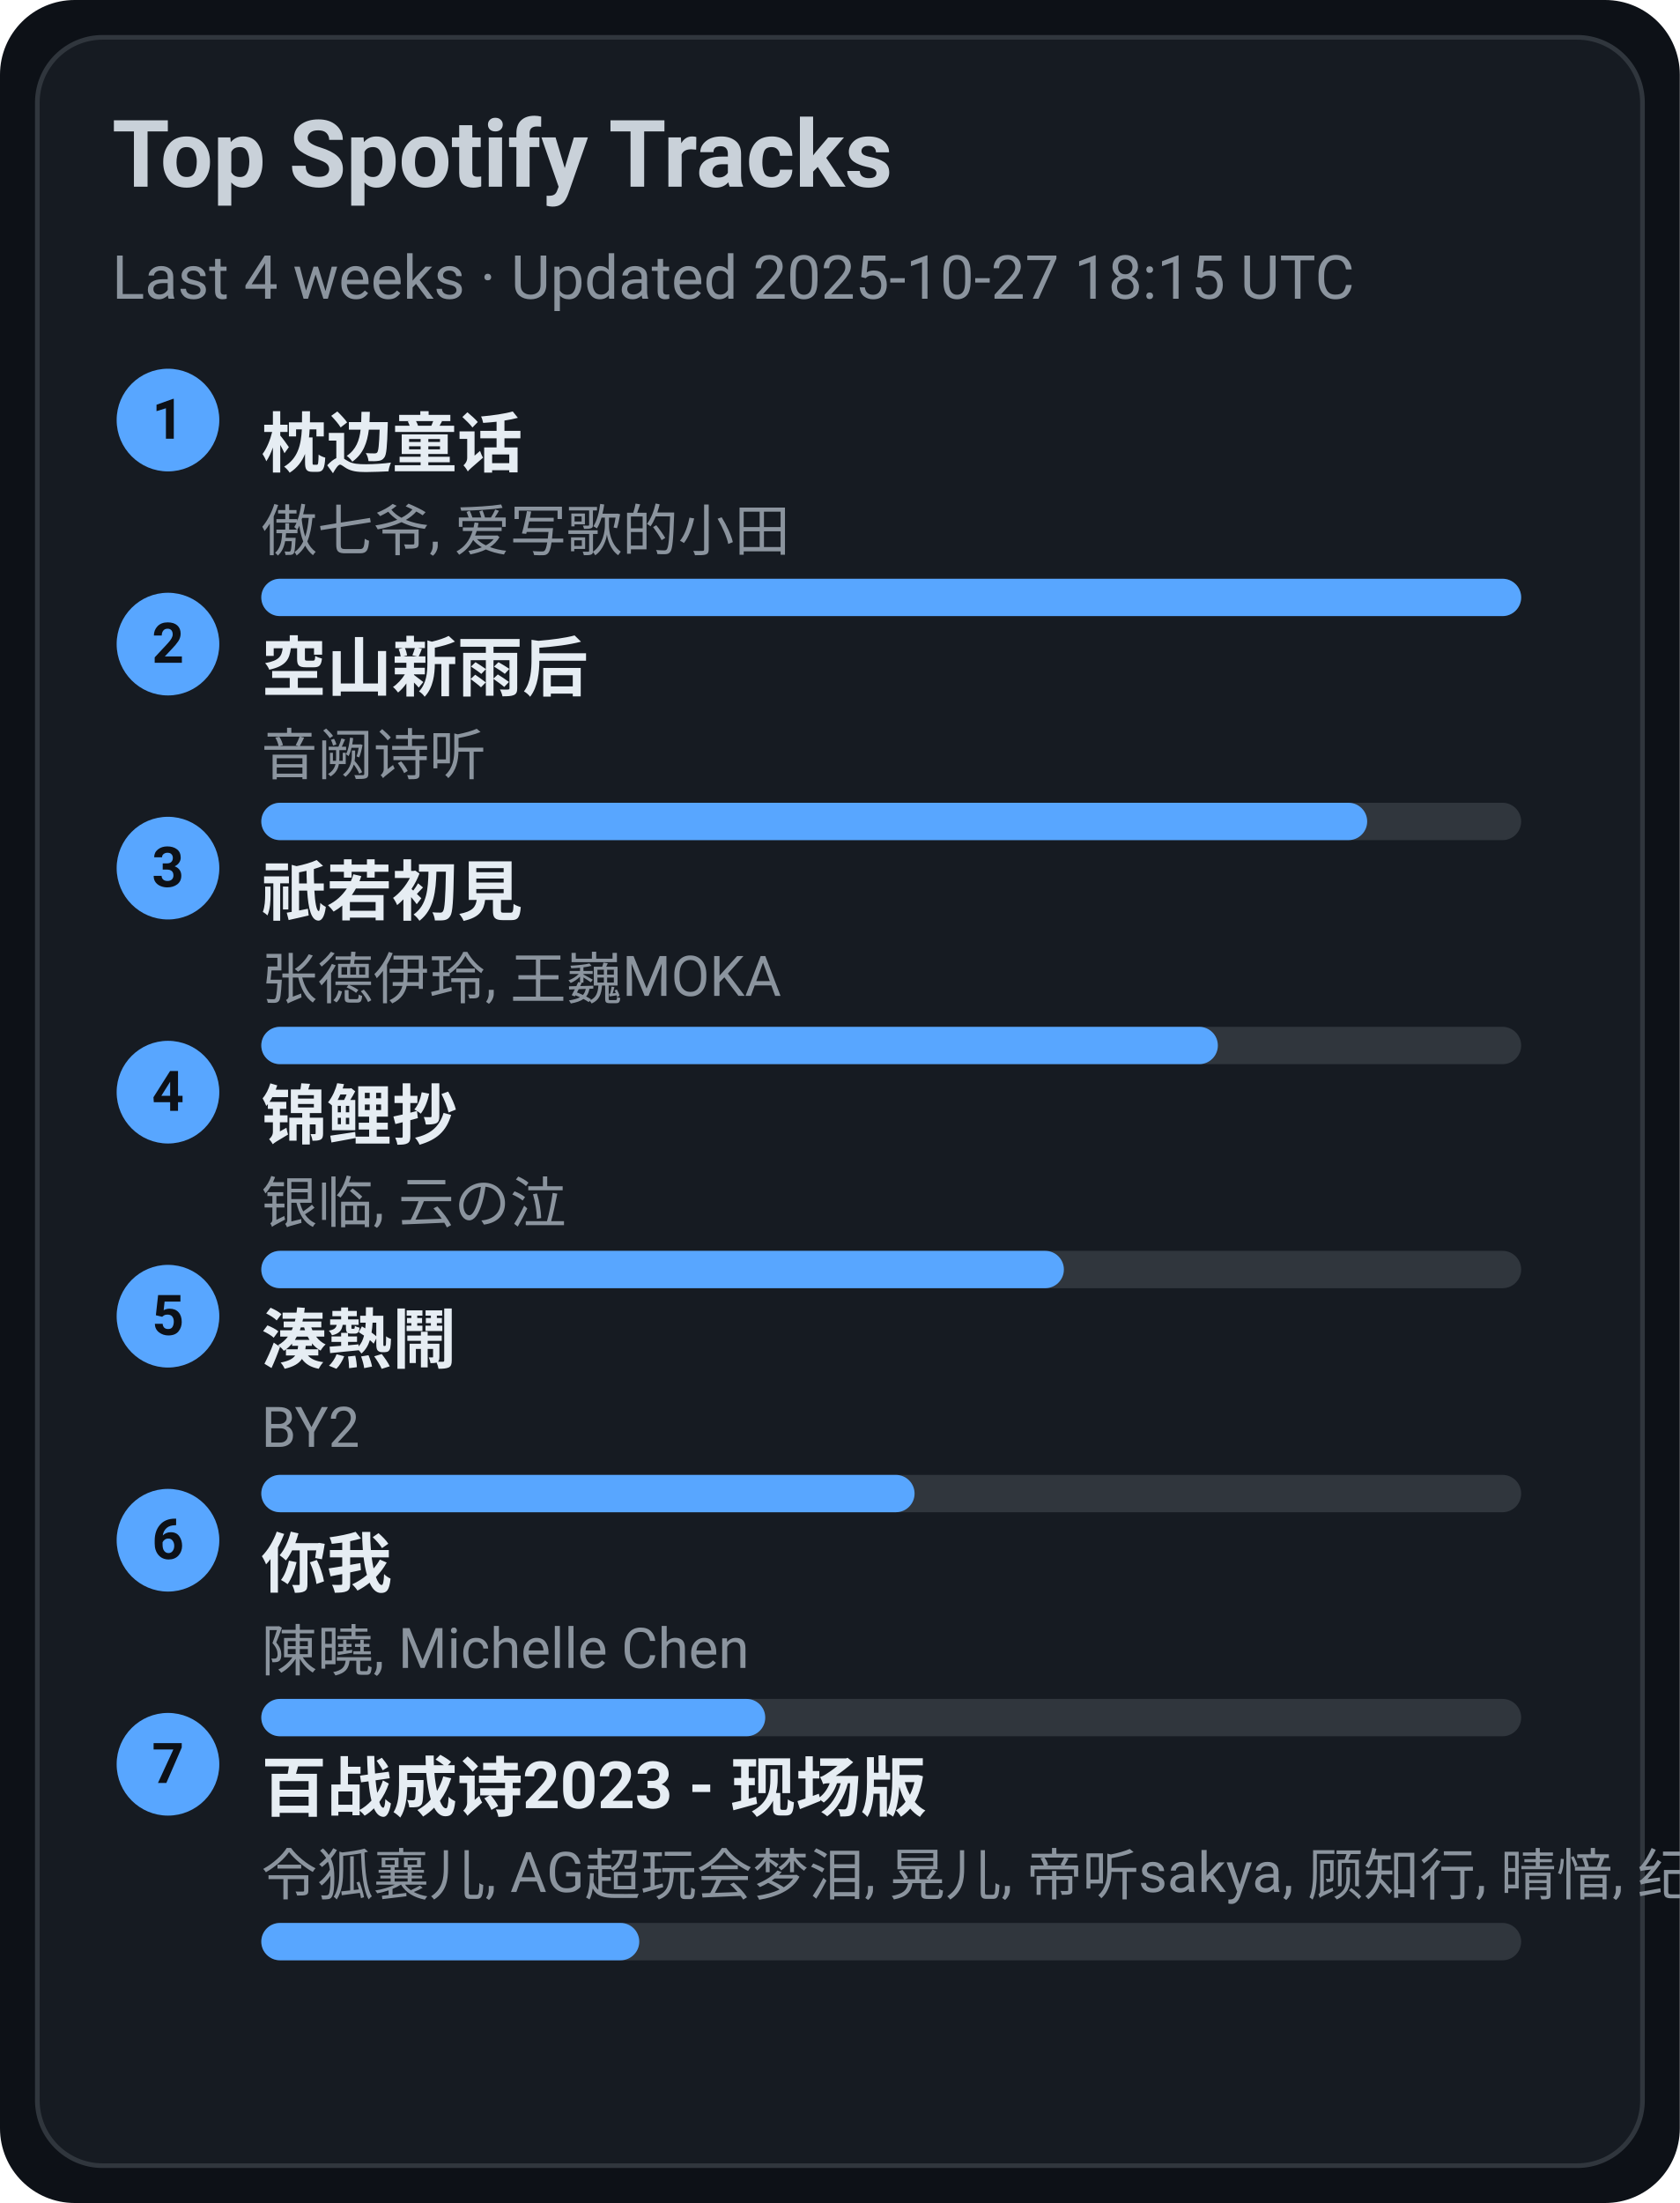
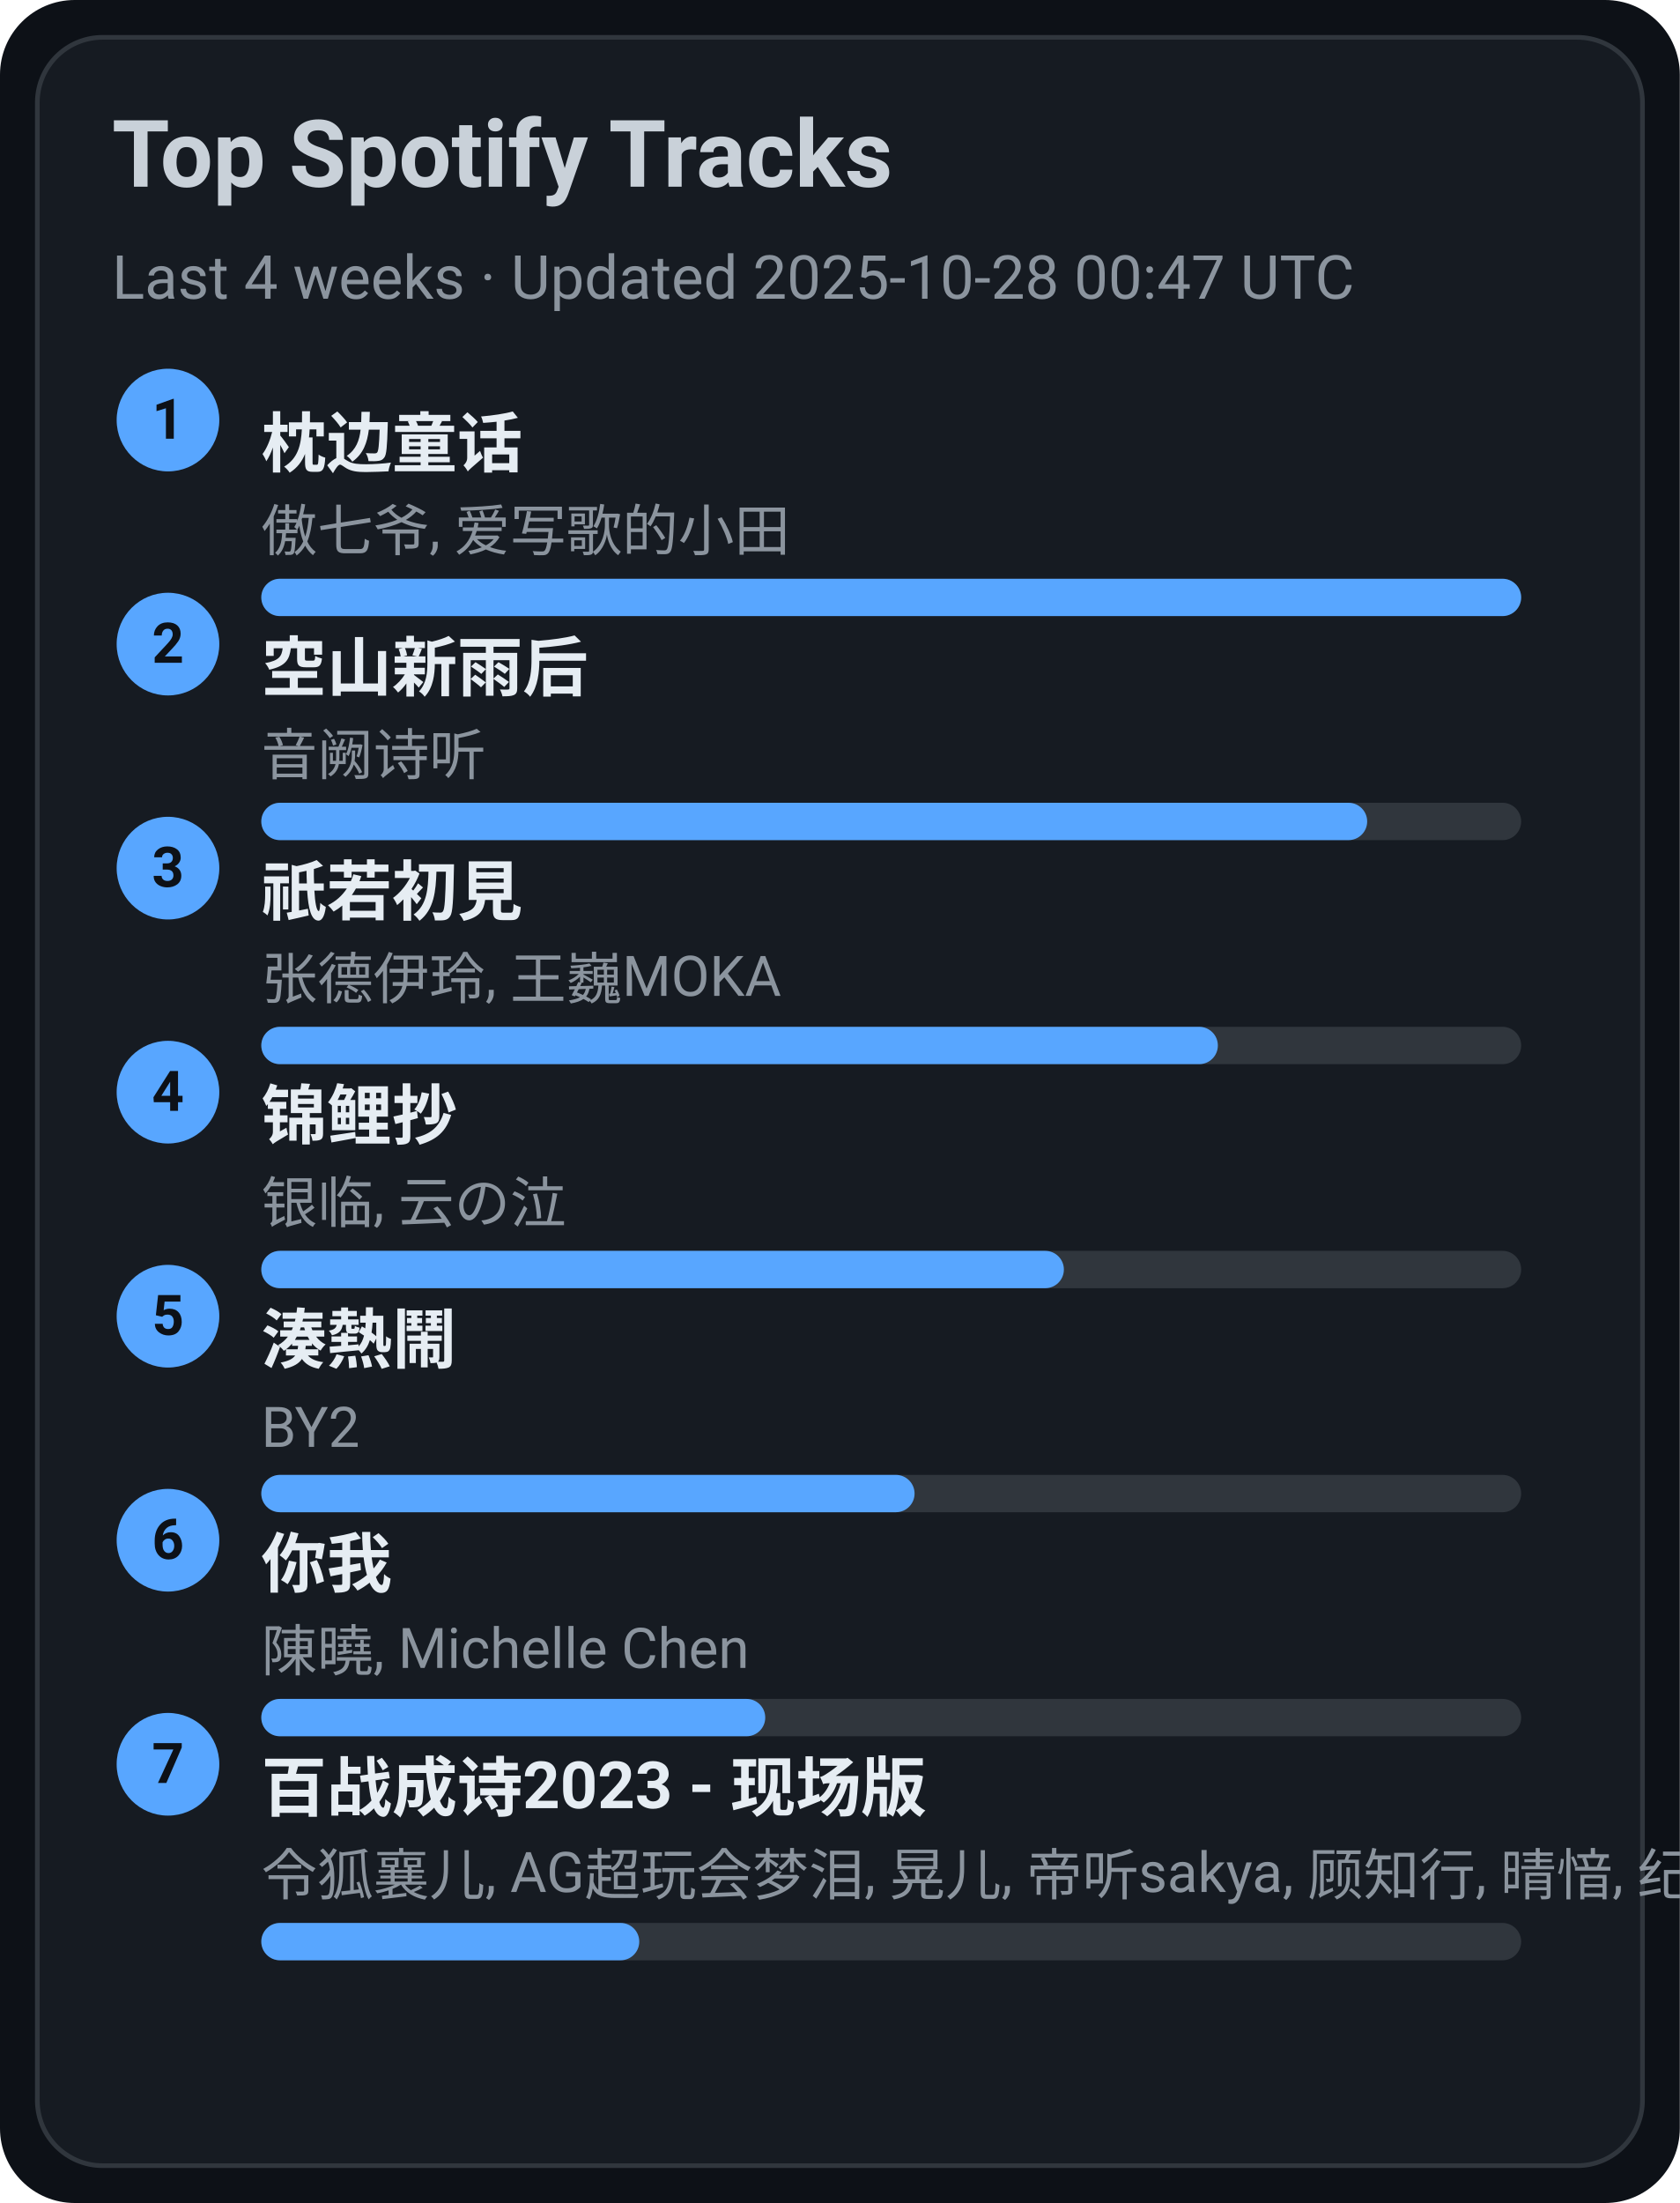
<svg xmlns="http://www.w3.org/2000/svg" width="360" height="472" viewBox="0 0 360 472">
  <style>text{font-family:-apple-system,BlinkMacSystemFont,Segoe UI,Roboto,Ubuntu,Helvetica Neue,Arial,Noto Sans,sans-serif}</style>
  <rect width="360" height="472" rx="16" fill="#0d1117" />
  <rect x="8" y="8" width="344" height="456" rx="14" fill="#161b22" stroke="#30363d" />
  <text x="24" y="40" font-size="20" fill="#c9d1d9" font-weight="600">Top Spotify Tracks</text>
-   <text x="24" y="64" font-size="13" fill="#8b949e">Last 4 weeks · Updated 2025-10-27 18:15 UTC</text>
+   <text x="24" y="64" font-size="13" fill="#8b949e">Last 4 weeks · Updated 2025-10-28 00:47 UTC</text>
  <circle cx="36" cy="90" r="11" fill="#58a6ff" />
  <text x="36" y="94" text-anchor="middle" font-size="12" fill="#0d1117" font-weight="700">1</text>
  <a href="https://open.spotify.com/track/3I8tlHNA9NM8dL0B23xGIY" target="_blank" rel="noopener noreferrer">
    <text x="56" y="100" font-size="14" fill="#e6edf3" font-weight="600">枕边童话</text>
  </a>
  <text x="56" y="118" font-size="12" fill="#8b949e">傲七爷, 爱写歌的小田</text>
  <rect x="56" y="124" width="270" height="8" rx="4" fill="#30363d" />
  <rect x="56" y="124" width="270" height="8" rx="4" fill="#58a6ff" />
  <circle cx="36" cy="138" r="11" fill="#58a6ff" />
  <text x="36" y="142" text-anchor="middle" font-size="12" fill="#0d1117" font-weight="700">2</text>
  <a href="https://open.spotify.com/track/7c1D58U8AIVOGlYzh5U6sk" target="_blank" rel="noopener noreferrer">
    <text x="56" y="148" font-size="14" fill="#e6edf3" font-weight="600">空山新雨后</text>
  </a>
  <text x="56" y="166" font-size="12" fill="#8b949e">音阙诗听</text>
  <rect x="56" y="172" width="270" height="8" rx="4" fill="#30363d" />
  <rect x="56" y="172" width="237" height="8" rx="4" fill="#58a6ff" />
  <circle cx="36" cy="186" r="11" fill="#58a6ff" />
  <text x="36" y="190" text-anchor="middle" font-size="12" fill="#0d1117" font-weight="700">3</text>
  <a href="https://open.spotify.com/track/5X4U0jJr9H4oOoXTpiVkyA" target="_blank" rel="noopener noreferrer">
    <text x="56" y="196" font-size="14" fill="#e6edf3" font-weight="600">祇若初見</text>
  </a>
  <text x="56" y="214" font-size="12" fill="#8b949e">张德伊玲, 王巍MOKA</text>
  <rect x="56" y="220" width="270" height="8" rx="4" fill="#30363d" />
  <rect x="56" y="220" width="205" height="8" rx="4" fill="#58a6ff" />
  <circle cx="36" cy="234" r="11" fill="#58a6ff" />
  <text x="36" y="238" text-anchor="middle" font-size="12" fill="#0d1117" font-weight="700">4</text>
  <a href="https://open.spotify.com/track/1KBIv1xAf0VhKsHrZaTVKu" target="_blank" rel="noopener noreferrer">
    <text x="56" y="244" font-size="14" fill="#e6edf3" font-weight="600">锦鲤抄</text>
  </a>
  <text x="56" y="262" font-size="12" fill="#8b949e">银临, 云の泣</text>
  <rect x="56" y="268" width="270" height="8" rx="4" fill="#30363d" />
  <rect x="56" y="268" width="172" height="8" rx="4" fill="#58a6ff" />
  <circle cx="36" cy="282" r="11" fill="#58a6ff" />
  <text x="36" y="286" text-anchor="middle" font-size="12" fill="#0d1117" font-weight="700">5</text>
  <a href="https://open.spotify.com/track/2Qhxww2DKuv7gfvZkkR0wa" target="_blank" rel="noopener noreferrer">
    <text x="56" y="292" font-size="14" fill="#e6edf3" font-weight="600">湊熱鬧</text>
  </a>
  <text x="56" y="310" font-size="12" fill="#8b949e">BY2</text>
  <rect x="56" y="316" width="270" height="8" rx="4" fill="#30363d" />
  <rect x="56" y="316" width="140" height="8" rx="4" fill="#58a6ff" />
  <circle cx="36" cy="330" r="11" fill="#58a6ff" />
  <text x="36" y="334" text-anchor="middle" font-size="12" fill="#0d1117" font-weight="700">6</text>
  <a href="https://open.spotify.com/track/0YXeimRwlOEUAzrxNHkgRO" target="_blank" rel="noopener noreferrer">
    <text x="56" y="340" font-size="14" fill="#e6edf3" font-weight="600">你我</text>
  </a>
  <text x="56" y="358" font-size="12" fill="#8b949e">陳曉, Michelle Chen</text>
  <rect x="56" y="364" width="270" height="8" rx="4" fill="#30363d" />
  <rect x="56" y="364" width="108" height="8" rx="4" fill="#58a6ff" />
  <circle cx="36" cy="378" r="11" fill="#58a6ff" />
  <text x="36" y="382" text-anchor="middle" font-size="12" fill="#0d1117" font-weight="700">7</text>
  <a href="https://open.spotify.com/track/2gttnS8fWnDwziLFt2TLEi" target="_blank" rel="noopener noreferrer">
    <text x="56" y="388" font-size="14" fill="#e6edf3" font-weight="600">百战成诗2023 - 现场版</text>
  </a>
  <text x="56" y="406" font-size="12" fill="#8b949e">令狐襄儿, AG超玩会梦泪, 晃儿, 帝听sakya, 顾知行, 晴愔, 纪粹希, 于冬然, 呦猫UNEKO</text>
  <rect x="56" y="412" width="270" height="8" rx="4" fill="#30363d" />
  <rect x="56" y="412" width="81" height="8" rx="4" fill="#58a6ff" />
</svg>
